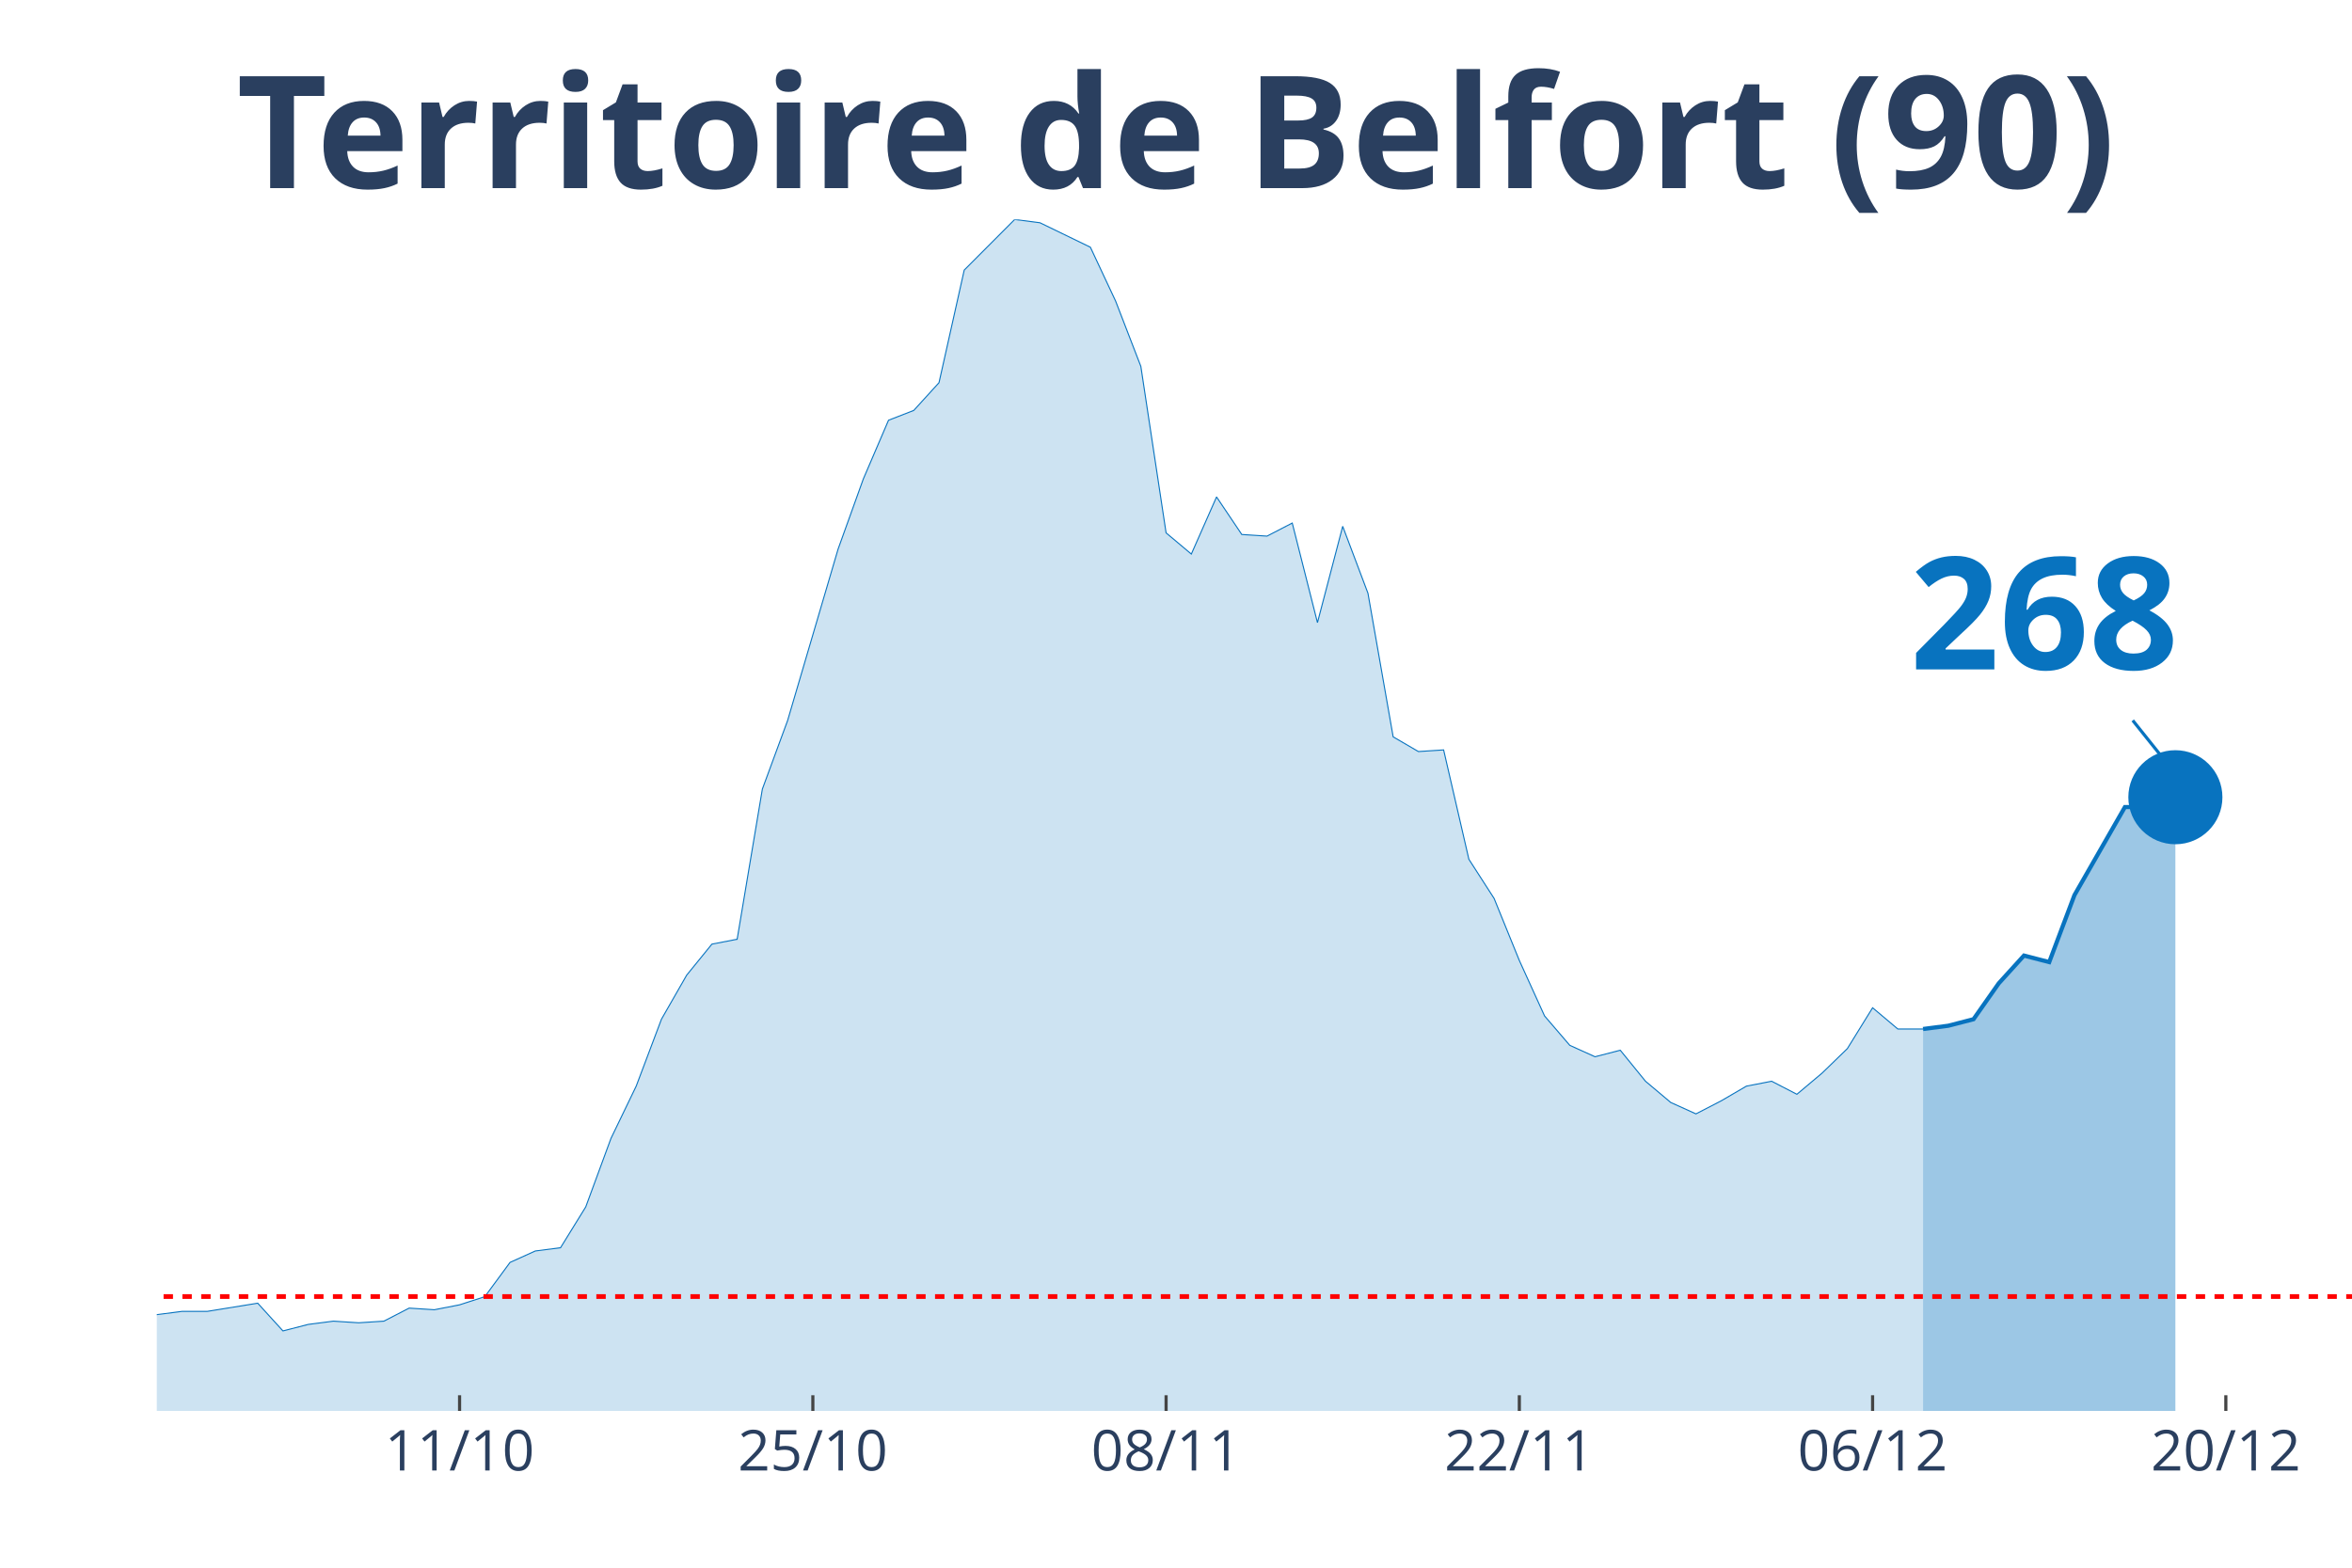
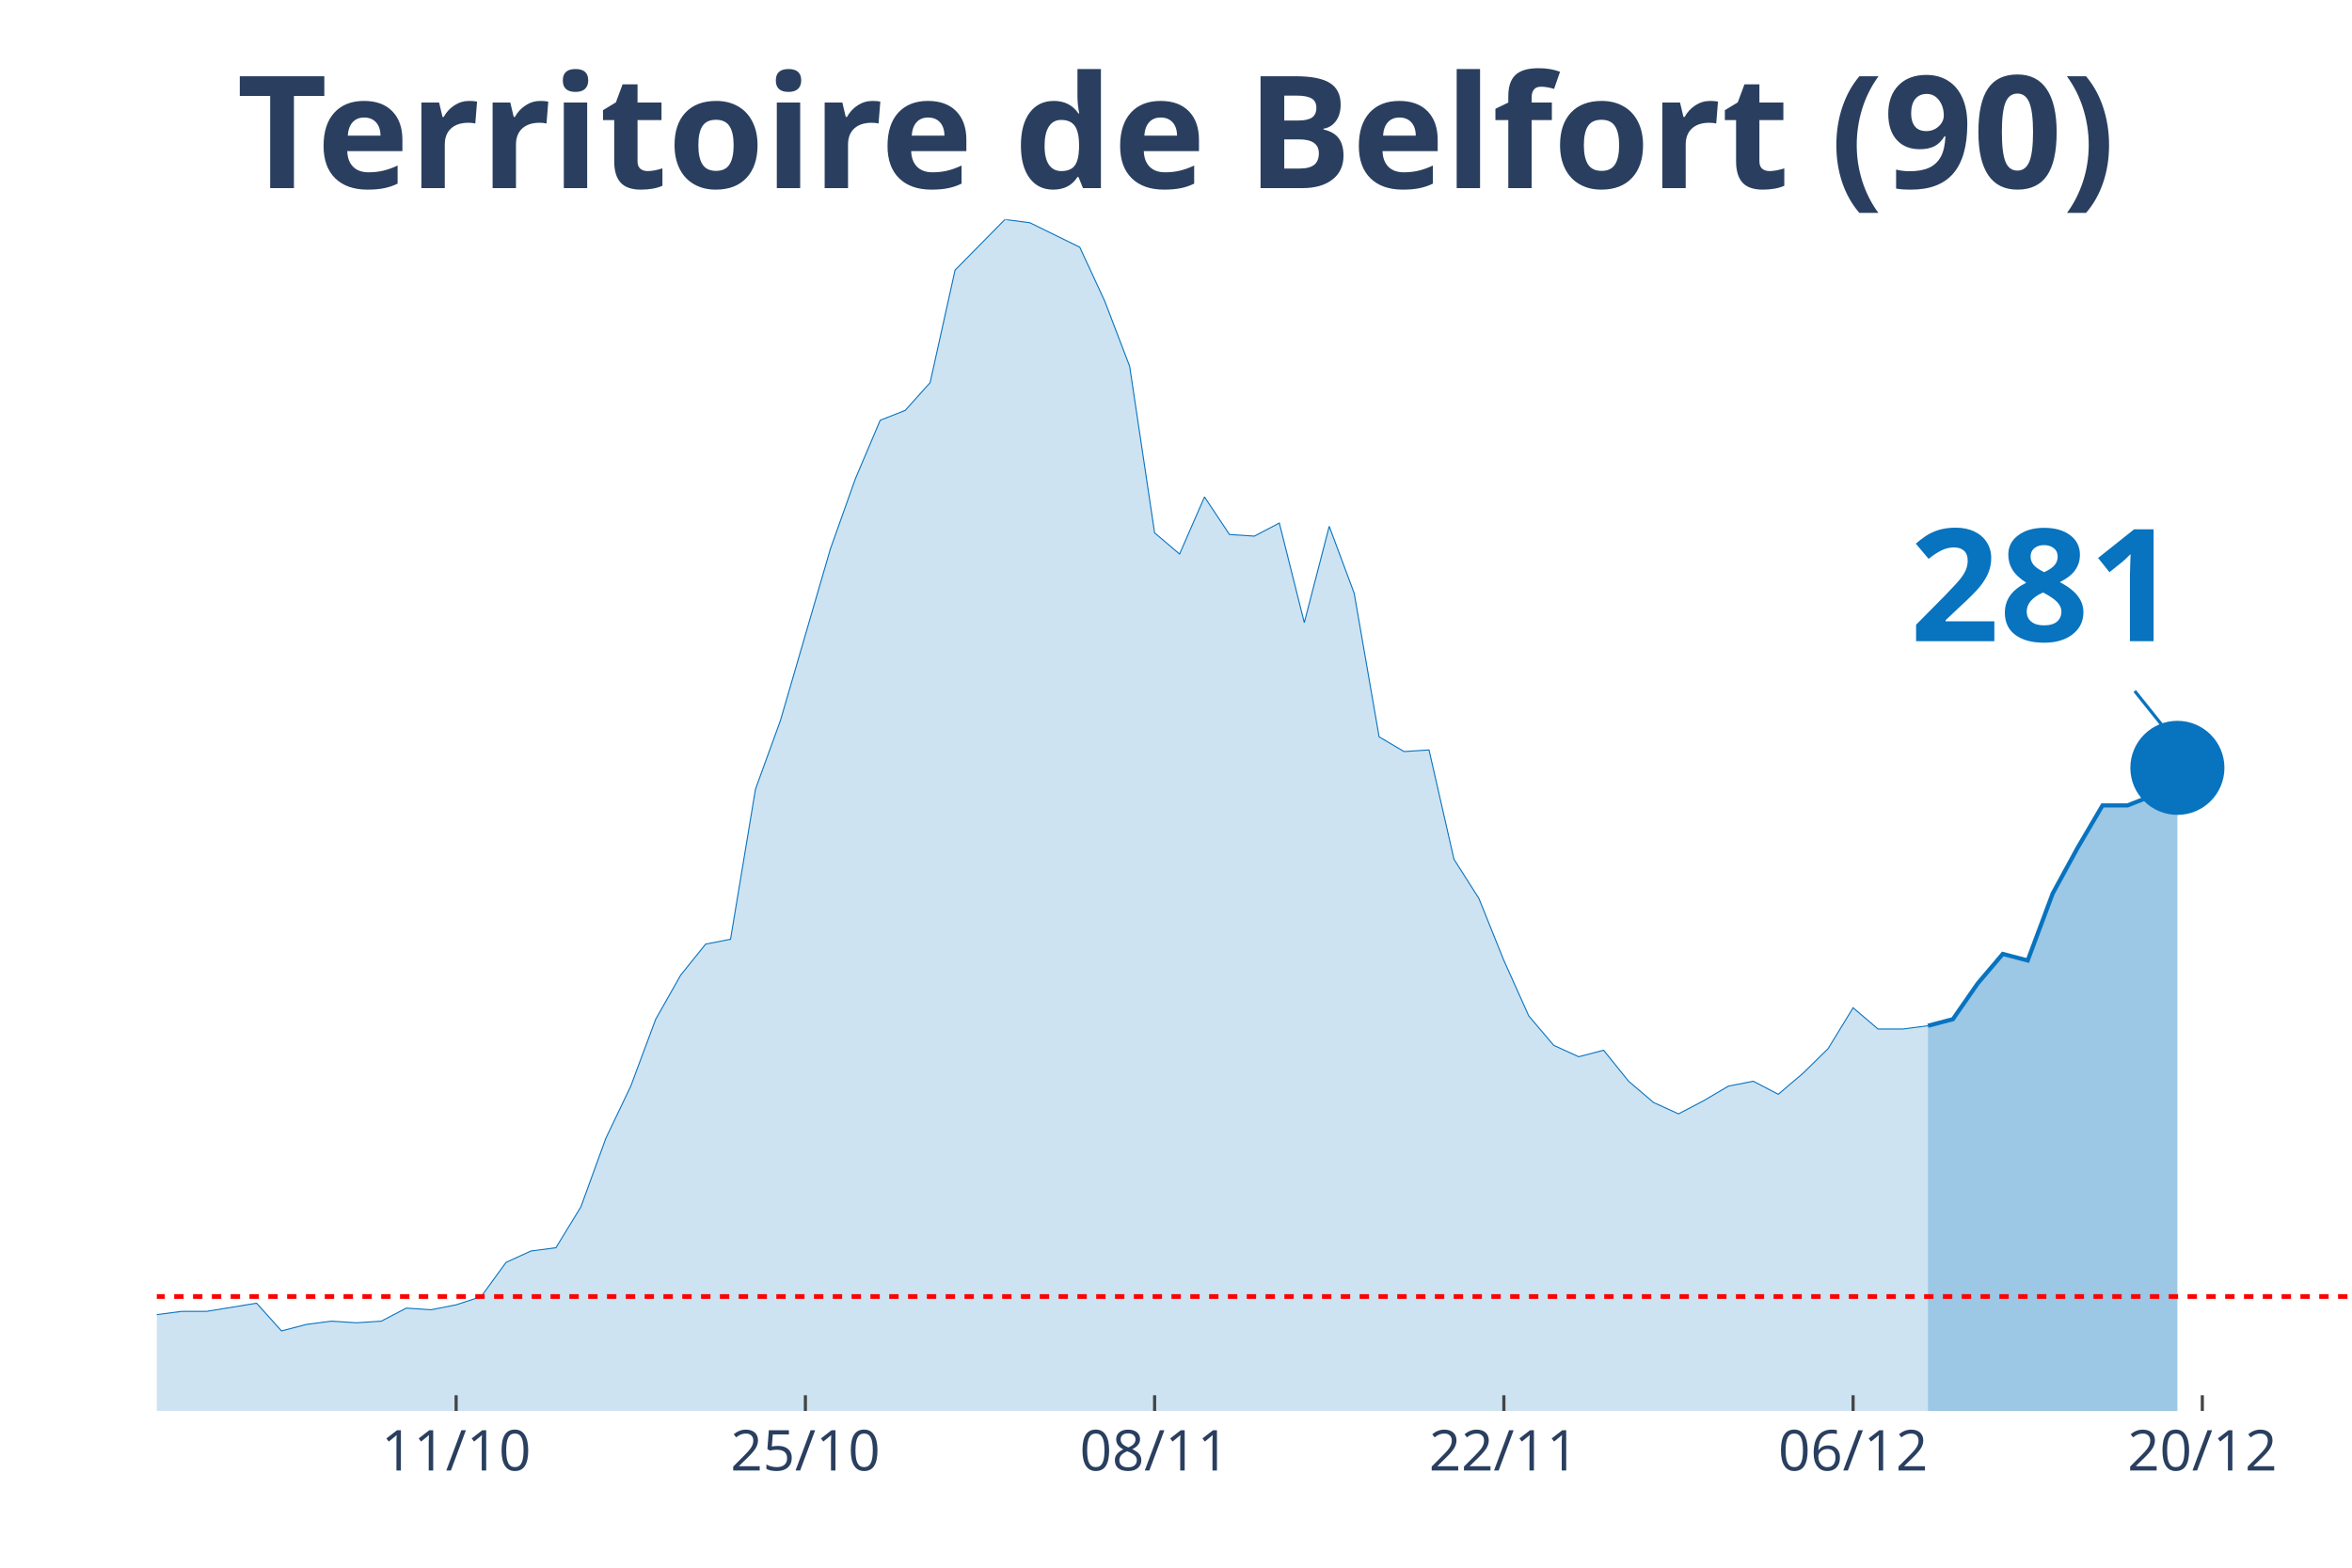
<svg xmlns="http://www.w3.org/2000/svg" class="main-svg" width="1125" height="750" style="" viewBox="0 0 750 500">
  <rect x="0" y="0" width="750" height="500" style="fill: rgb(0, 0, 0); fill-opacity: 0;" />
-   <defs id="defs-03d33c">
+   <defs id="defs-ab96d5">
    <g class="clips">
-       <clipPath id="clip03d33cxyplot" class="plotclip">
+       <clipPath id="clipab96d5xyplot" class="plotclip">
        <rect width="700" height="380" />
      </clipPath>
-       <clipPath class="axesclip" id="clip03d33cx">
+       <clipPath class="axesclip" id="clipab96d5x">
        <rect x="50" y="0" width="700" height="500" />
      </clipPath>
-       <clipPath class="axesclip" id="clip03d33cy">
+       <clipPath class="axesclip" id="clipab96d5y">
        <rect x="0" y="70" width="750" height="380" />
      </clipPath>
-       <clipPath class="axesclip" id="clip03d33cxy">
+       <clipPath class="axesclip" id="clipab96d5xy">
        <rect x="50" y="70" width="700" height="380" />
      </clipPath>
    </g>
    <g class="gradients" />
  </defs>
  <g class="bglayer">
    <rect class="bg" x="50" y="70" width="700" height="380" style="fill: rgb(0, 0, 0); fill-opacity: 0; stroke-width: 0;" />
  </g>
  <g class="layer-below">
    <g class="imagelayer" />
    <g class="shapelayer" />
  </g>
  <g class="cartesianlayer">
    <g class="subplot xy">
      <g class="layer-subplot">
        <g class="shapelayer" />
        <g class="imagelayer" />
      </g>
      <g class="gridlayer">
        <g class="x">
-           <path class="xgrid crisp" transform="translate(146.55,0)" d="M0,70v380" style="stroke: rgb(255, 255, 255); stroke-opacity: 1; stroke-width: 1px;" />
-           <path class="xgrid crisp" transform="translate(259.2,0)" d="M0,70v380" style="stroke: rgb(255, 255, 255); stroke-opacity: 1; stroke-width: 1px;" />
-           <path class="xgrid crisp" transform="translate(371.84,0)" d="M0,70v380" style="stroke: rgb(255, 255, 255); stroke-opacity: 1; stroke-width: 1px;" />
-           <path class="xgrid crisp" transform="translate(484.48,0)" d="M0,70v380" style="stroke: rgb(255, 255, 255); stroke-opacity: 1; stroke-width: 1px;" />
-           <path class="xgrid crisp" transform="translate(597.13,0)" d="M0,70v380" style="stroke: rgb(255, 255, 255); stroke-opacity: 1; stroke-width: 1px;" />
-           <path class="xgrid crisp" transform="translate(709.77,0)" d="M0,70v380" style="stroke: rgb(255, 255, 255); stroke-opacity: 1; stroke-width: 1px;" />
+           <path class="xgrid crisp" transform="translate(145.45,0)" d="M0,70v380" style="stroke: rgb(255, 255, 255); stroke-opacity: 1; stroke-width: 1px;" />
+           <path class="xgrid crisp" transform="translate(256.82,0)" d="M0,70v380" style="stroke: rgb(255, 255, 255); stroke-opacity: 1; stroke-width: 1px;" />
+           <path class="xgrid crisp" transform="translate(368.18,0)" d="M0,70v380" style="stroke: rgb(255, 255, 255); stroke-opacity: 1; stroke-width: 1px;" />
+           <path class="xgrid crisp" transform="translate(479.55,0)" d="M0,70v380" style="stroke: rgb(255, 255, 255); stroke-opacity: 1; stroke-width: 1px;" />
+           <path class="xgrid crisp" transform="translate(590.91,0)" d="M0,70v380" style="stroke: rgb(255, 255, 255); stroke-opacity: 1; stroke-width: 1px;" />
+           <path class="xgrid crisp" transform="translate(702.27,0)" d="M0,70v380" style="stroke: rgb(255, 255, 255); stroke-opacity: 1; stroke-width: 1px;" />
        </g>
        <g class="y" />
      </g>
      <g class="zerolinelayer" />
      <path class="xlines-below" />
      <path class="ylines-below" />
      <g class="overlines-below" />
      <g class="xaxislayer-below" />
      <g class="yaxislayer-below" />
      <g class="overaxes-below" />
-       <g class="plot" transform="translate(50, 70)" clip-path="url('#clip03d33cxyplot')">
+       <g class="plot" transform="translate(50, 70)" clip-path="url('#clipab96d5xyplot')">
        <g class="scatterlayer mlayer">
-           <g class="trace scatter trace737566" style="stroke-miterlimit: 2;">
+           <g class="trace scatter trace953f66" style="stroke-miterlimit: 2;">
            <g class="fills">
              <g>
-                 <path class="js-fill" d="M563.22,380L-1094.25,380L-1094.25,373.23L-1045.98,375.32L-1037.93,377.4L-563.22,378.96L-555.17,378.96L-466.67,374.27L-458.62,374.79L-386.21,370.63L-378.16,369.07L-354.02,366.47L-345.98,365.95L-313.79,363.34L-305.75,365.42L-289.66,362.82L-281.61,361.78L-257.47,361.26L-249.43,360.74L-209.2,359.7L-201.15,359.18L-185.06,356.05L-177.01,349.29L-168.97,339.4L-160.92,341.48L-152.87,343.04L-144.83,339.4L-136.78,335.75L-128.74,337.32L-120.69,340.44L-112.64,346.16L-96.55,345.12L-88.51,350.85L-80.46,353.97L-72.41,353.97L-64.37,355.01L-56.32,358.14L-40.23,358.14L-32.18,358.66L-24.14,359.18L-16.09,349.81L-8.05,350.85L0,349.29L8.05,348.25L16.09,348.25L32.18,345.64L40.23,354.49L48.28,352.41L56.32,351.37L64.37,351.89L72.41,351.37L80.46,347.21L88.51,347.73L96.55,346.16L104.6,343.56L112.64,332.63L120.69,328.99L128.74,327.95L136.78,314.93L144.83,293.07L152.87,276.41L160.92,255.07L168.97,241.01L177.01,231.12L185.06,229.56L193.1,181.67L201.15,159.81L217.24,105.15L225.29,82.77L233.33,64.03L241.38,60.9L249.43,52.05L257.47,16.14L273.56,0L281.61,1.04L297.7,8.85L305.75,26.03L313.79,46.85L321.84,99.95L329.89,106.71L337.93,88.49L345.98,100.47L354.02,100.99L362.07,96.82L370.11,128.58L378.16,97.86L386.21,119.21L394.25,165.01L402.3,169.7L410.34,169.18L418.39,204.05L426.44,216.55L434.48,236.33L442.53,254.03L450.57,263.4L458.62,267.04L466.67,264.96L474.71,274.85L482.76,281.62L490.8,285.26L498.85,281.1L506.9,276.41L514.94,274.85L522.99,279.01L531.03,272.25L539.08,264.44L547.13,251.42L555.17,258.19L563.22,258.19" style="fill: rgb(8, 115, 191); fill-opacity: 0.2; stroke-width: 0;" />
+                 <path class="js-fill" d="M564.77,380L-1081.82,380L-1081.82,373.23L-1034.09,375.32L-1026.14,377.4L-564.77,378.44L-556.82,378.96L-469.32,375.32L-461.36,374.27L-421.59,372.19L-413.64,370.63L-381.82,370.63L-373.86,369.07L-350,366.47L-342.05,365.95L-310.23,363.34L-302.27,365.42L-286.36,362.82L-278.41,361.78L-254.55,361.26L-246.59,360.74L-206.82,359.7L-198.86,359.18L-182.95,356.05L-175,349.29L-167.05,339.4L-159.09,341.48L-151.14,343.04L-143.18,339.4L-135.23,335.75L-127.27,337.32L-119.32,340.44L-111.36,346.16L-95.45,345.12L-87.5,350.85L-79.55,353.97L-71.59,353.97L-63.64,355.01L-55.68,358.14L-39.77,358.14L-31.82,358.66L-23.86,359.18L-15.91,349.81L-7.95,350.85L0,349.29L7.95,348.25L15.91,348.25L31.82,345.64L39.77,354.49L47.73,352.41L55.68,351.37L63.64,351.89L71.59,351.37L79.55,347.21L87.5,347.73L95.45,346.16L103.41,343.56L111.36,332.63L119.32,328.99L127.27,327.95L135.23,314.93L143.18,293.07L151.14,276.41L159.09,255.07L167.05,241.01L175,231.12L182.95,229.56L190.91,181.67L198.86,159.81L214.77,105.15L222.73,82.77L230.68,64.03L238.64,60.9L246.59,52.05L254.55,16.14L270.45,0L278.41,1.04L294.32,8.85L302.27,26.03L310.23,46.85L318.18,99.95L326.14,106.71L334.09,88.49L342.05,100.47L350,100.99L357.95,96.82L365.91,128.58L373.86,97.86L381.82,119.21L389.77,165.01L397.73,169.7L405.68,169.18L413.64,204.05L421.59,216.55L429.55,236.33L437.5,254.03L445.45,263.4L453.41,267.04L461.36,264.96L469.32,274.85L477.27,281.62L485.23,285.26L493.18,281.1L501.14,276.41L509.09,274.85L517.05,279.01L525,272.25L532.95,264.44L540.91,251.42L548.86,258.19L556.82,258.19L564.77,257.15" style="fill: rgb(8, 115, 191); fill-opacity: 0.2; stroke-width: 0;" />
              </g>
            </g>
            <g class="errorbars" />
            <g class="lines">
-               <path class="js-line" d="M-1094.25,373.23L-1045.98,375.32L-1037.93,377.4L-563.22,378.96L-555.17,378.96L-466.67,374.27L-458.62,374.79L-386.21,370.63L-378.16,369.07L-354.02,366.47L-345.98,365.95L-313.79,363.34L-305.75,365.42L-289.66,362.82L-281.61,361.78L-257.47,361.26L-249.43,360.74L-209.2,359.7L-201.15,359.18L-185.06,356.05L-177.01,349.29L-168.97,339.4L-160.92,341.48L-152.87,343.04L-144.83,339.4L-136.78,335.75L-128.74,337.32L-120.69,340.44L-112.64,346.16L-96.55,345.12L-88.51,350.85L-80.46,353.97L-72.41,353.97L-64.37,355.01L-56.32,358.14L-40.23,358.14L-32.18,358.66L-24.14,359.18L-16.09,349.81L-8.05,350.85L0,349.29L8.05,348.25L16.09,348.25L32.18,345.64L40.23,354.49L48.28,352.41L56.32,351.37L64.37,351.89L72.41,351.37L80.46,347.21L88.51,347.73L96.55,346.16L104.6,343.56L112.64,332.63L120.69,328.99L128.74,327.95L136.78,314.93L144.83,293.07L152.87,276.41L160.92,255.07L168.97,241.01L177.01,231.12L185.06,229.56L193.1,181.67L201.15,159.81L217.24,105.15L225.29,82.77L233.33,64.03L241.38,60.9L249.43,52.05L257.47,16.14L273.56,0L281.61,1.04L297.7,8.85L305.75,26.03L313.79,46.85L321.84,99.95L329.89,106.71L337.93,88.49L345.98,100.47L354.02,100.99L362.07,96.82L370.11,128.58L378.16,97.86L386.21,119.21L394.25,165.01L402.3,169.7L410.34,169.18L418.39,204.05L426.44,216.55L434.48,236.33L442.53,254.03L450.57,263.4L458.62,267.04L466.67,264.96L474.71,274.85L482.76,281.62L490.8,285.26L498.85,281.1L506.9,276.41L514.94,274.85L522.99,279.01L531.03,272.25L539.08,264.44L547.13,251.42L555.17,258.19L563.22,258.19" style="vector-effect: non-scaling-stroke; fill: none; stroke: rgb(8, 115, 191); stroke-opacity: 1; stroke-width: 0.5px; opacity: 1;" />
+               <path class="js-line" d="M-1081.82,373.23L-1034.09,375.32L-1026.14,377.4L-564.77,378.44L-556.82,378.96L-469.32,375.32L-461.36,374.27L-421.59,372.19L-413.64,370.63L-381.82,370.63L-373.86,369.07L-350,366.47L-342.05,365.95L-310.23,363.34L-302.27,365.42L-286.36,362.82L-278.41,361.78L-254.55,361.26L-246.59,360.74L-206.82,359.7L-198.86,359.18L-182.95,356.05L-175,349.29L-167.05,339.4L-159.09,341.48L-151.14,343.04L-143.18,339.4L-135.23,335.75L-127.27,337.32L-119.32,340.44L-111.36,346.16L-95.45,345.12L-87.5,350.85L-79.55,353.97L-71.59,353.97L-63.64,355.01L-55.68,358.14L-39.77,358.14L-31.82,358.66L-23.86,359.18L-15.91,349.81L-7.95,350.85L0,349.29L7.95,348.25L15.91,348.25L31.82,345.64L39.77,354.49L47.73,352.41L55.68,351.37L63.64,351.89L71.59,351.37L79.55,347.21L87.5,347.73L95.45,346.16L103.41,343.56L111.36,332.63L119.32,328.99L127.27,327.95L135.23,314.93L143.18,293.07L151.14,276.41L159.09,255.07L167.05,241.01L175,231.12L182.95,229.56L190.91,181.67L198.86,159.81L214.77,105.15L222.73,82.77L230.68,64.03L238.64,60.9L246.59,52.05L254.55,16.14L270.45,0L278.41,1.04L294.32,8.85L302.27,26.03L310.23,46.85L318.18,99.95L326.14,106.71L334.09,88.49L342.05,100.47L350,100.99L357.95,96.82L365.91,128.58L373.86,97.86L381.82,119.21L389.77,165.01L397.73,169.7L405.68,169.18L413.64,204.05L421.59,216.55L429.55,236.33L437.5,254.03L445.45,263.4L453.41,267.04L461.36,264.96L469.32,274.85L477.27,281.62L485.23,285.26L493.18,281.1L501.14,276.41L509.09,274.85L517.05,279.01L525,272.25L532.95,264.44L540.91,251.42L548.86,258.19L556.82,258.19L564.77,257.15" style="vector-effect: non-scaling-stroke; fill: none; stroke: rgb(8, 115, 191); stroke-opacity: 1; stroke-width: 0.5px; opacity: 1;" />
            </g>
            <g class="points" />
            <g class="text" />
          </g>
-           <g class="trace scatter trace7b4d10" style="stroke-miterlimit: 2;">
+           <g class="trace scatter tracec754da" style="stroke-miterlimit: 2;">
            <g class="fills">
              <g>
-                 <path class="js-fill" d="M643.68,380L563.22,380L563.22,258.19L571.26,257.15L579.31,255.07L587.36,243.62L595.4,234.77L603.45,236.85L611.49,215.51L627.59,187.4L635.63,187.4L643.68,184.27" style="fill: rgb(8, 115, 191); fill-opacity: 0.4; stroke-width: 0;" />
+                 <path class="js-fill" d="M644.32,380L564.77,380L564.77,257.15L572.73,255.07L580.68,243.62L588.64,234.25L596.59,236.33L604.55,214.99L612.5,200.41L620.45,186.88L628.41,186.88L636.36,183.75L644.32,174.9" style="fill: rgb(8, 115, 191); fill-opacity: 0.4; stroke-width: 0;" />
              </g>
            </g>
            <g class="errorbars" />
            <g class="lines">
-               <path class="js-line" d="M563.22,258.19L571.26,257.15L579.31,255.07L587.36,243.62L595.4,234.77L603.45,236.85L611.49,215.51L627.59,187.4L635.63,187.4L643.68,184.27" style="vector-effect: non-scaling-stroke; fill: none; stroke: rgb(8, 115, 191); stroke-opacity: 1; stroke-width: 2px; opacity: 1;" />
+               <path class="js-line" d="M564.77,257.15L572.73,255.07L580.68,243.62L588.64,234.25L596.59,236.33L604.55,214.99L612.5,200.41L620.45,186.88L628.41,186.88L636.36,183.75L644.32,174.9" style="vector-effect: non-scaling-stroke; fill: none; stroke: rgb(8, 115, 191); stroke-opacity: 1; stroke-width: 2px; opacity: 1;" />
            </g>
            <g class="points" />
            <g class="text" />
          </g>
-           <g class="trace scatter tracec317bf" style="stroke-miterlimit: 2; opacity: 1;">
+           <g class="trace scatter traceed086b" style="stroke-miterlimit: 2; opacity: 1;">
            <g class="fills" />
            <g class="errorbars" />
            <g class="lines" />
            <g class="points">
-               <path class="point" transform="translate(643.68,184.27)" d="M15,0A15,15 0 1,1 0,-15A15,15 0 0,1 15,0Z" style="opacity: 1; stroke-width: 0px; fill: rgb(8, 115, 191); fill-opacity: 1;" />
+               <path class="point" transform="translate(644.32,174.9)" d="M15,0A15,15 0 1,1 0,-15A15,15 0 0,1 15,0Z" style="opacity: 1; stroke-width: 0px; fill: rgb(8, 115, 191); fill-opacity: 1;" />
            </g>
            <g class="text" />
          </g>
        </g>
      </g>
      <g class="overplot" />
      <path class="xlines-above crisp" style="fill: none; stroke-width: 1px; stroke: rgb(0, 0, 0); stroke-opacity: 0;" d="" />
      <path class="ylines-above crisp" style="fill: none;" d="M0,0" />
      <g class="overlines-above" />
      <g class="xaxislayer-above">
-         <path class="xtick ticks crisp" d="M0,450v-5" transform="translate(146.55,0)" style="stroke: rgb(68, 68, 68); stroke-opacity: 1; stroke-width: 1px;" />
-         <path class="xtick ticks crisp" d="M0,450v-5" transform="translate(259.2,0)" style="stroke: rgb(68, 68, 68); stroke-opacity: 1; stroke-width: 1px;" />
-         <path class="xtick ticks crisp" d="M0,450v-5" transform="translate(371.84,0)" style="stroke: rgb(68, 68, 68); stroke-opacity: 1; stroke-width: 1px;" />
-         <path class="xtick ticks crisp" d="M0,450v-5" transform="translate(484.48,0)" style="stroke: rgb(68, 68, 68); stroke-opacity: 1; stroke-width: 1px;" />
-         <path class="xtick ticks crisp" d="M0,450v-5" transform="translate(597.13,0)" style="stroke: rgb(68, 68, 68); stroke-opacity: 1; stroke-width: 1px;" />
-         <path class="xtick ticks crisp" d="M0,450v-5" transform="translate(709.77,0)" style="stroke: rgb(68, 68, 68); stroke-opacity: 1; stroke-width: 1px;" />
+         <path class="xtick ticks crisp" d="M0,450v-5" transform="translate(145.45,0)" style="stroke: rgb(68, 68, 68); stroke-opacity: 1; stroke-width: 1px;" />
+         <path class="xtick ticks crisp" d="M0,450v-5" transform="translate(256.82,0)" style="stroke: rgb(68, 68, 68); stroke-opacity: 1; stroke-width: 1px;" />
+         <path class="xtick ticks crisp" d="M0,450v-5" transform="translate(368.18,0)" style="stroke: rgb(68, 68, 68); stroke-opacity: 1; stroke-width: 1px;" />
+         <path class="xtick ticks crisp" d="M0,450v-5" transform="translate(479.55,0)" style="stroke: rgb(68, 68, 68); stroke-opacity: 1; stroke-width: 1px;" />
+         <path class="xtick ticks crisp" d="M0,450v-5" transform="translate(590.91,0)" style="stroke: rgb(68, 68, 68); stroke-opacity: 1; stroke-width: 1px;" />
+         <path class="xtick ticks crisp" d="M0,450v-5" transform="translate(702.27,0)" style="stroke: rgb(68, 68, 68); stroke-opacity: 1; stroke-width: 1px;" />
        <g class="xtick">
-           <text text-anchor="middle" x="0" y="469" transform="translate(146.55,0)" style="font-family: 'Open Sans', verdana, arial, sans-serif; font-size: 18px; fill: rgb(42, 63, 95); fill-opacity: 1; white-space: pre;">11/10</text>
+           <text text-anchor="middle" x="0" y="469" transform="translate(145.45,0)" style="font-family: 'Open Sans', verdana, arial, sans-serif; font-size: 18px; fill: rgb(42, 63, 95); fill-opacity: 1; white-space: pre;">11/10</text>
        </g>
        <g class="xtick">
-           <text text-anchor="middle" x="0" y="469" transform="translate(259.2,0)" style="font-family: 'Open Sans', verdana, arial, sans-serif; font-size: 18px; fill: rgb(42, 63, 95); fill-opacity: 1; white-space: pre;">25/10</text>
+           <text text-anchor="middle" x="0" y="469" transform="translate(256.82,0)" style="font-family: 'Open Sans', verdana, arial, sans-serif; font-size: 18px; fill: rgb(42, 63, 95); fill-opacity: 1; white-space: pre;">25/10</text>
        </g>
        <g class="xtick">
-           <text text-anchor="middle" x="0" y="469" transform="translate(371.84,0)" style="font-family: 'Open Sans', verdana, arial, sans-serif; font-size: 18px; fill: rgb(42, 63, 95); fill-opacity: 1; white-space: pre;">08/11</text>
+           <text text-anchor="middle" x="0" y="469" transform="translate(368.18,0)" style="font-family: 'Open Sans', verdana, arial, sans-serif; font-size: 18px; fill: rgb(42, 63, 95); fill-opacity: 1; white-space: pre;">08/11</text>
        </g>
        <g class="xtick">
-           <text text-anchor="middle" x="0" y="469" transform="translate(484.48,0)" style="font-family: 'Open Sans', verdana, arial, sans-serif; font-size: 18px; fill: rgb(42, 63, 95); fill-opacity: 1; white-space: pre;">22/11</text>
+           <text text-anchor="middle" x="0" y="469" transform="translate(479.55,0)" style="font-family: 'Open Sans', verdana, arial, sans-serif; font-size: 18px; fill: rgb(42, 63, 95); fill-opacity: 1; white-space: pre;">22/11</text>
        </g>
        <g class="xtick">
-           <text text-anchor="middle" x="0" y="469" transform="translate(597.13,0)" style="font-family: 'Open Sans', verdana, arial, sans-serif; font-size: 18px; fill: rgb(42, 63, 95); fill-opacity: 1; white-space: pre;">06/12</text>
+           <text text-anchor="middle" x="0" y="469" transform="translate(590.91,0)" style="font-family: 'Open Sans', verdana, arial, sans-serif; font-size: 18px; fill: rgb(42, 63, 95); fill-opacity: 1; white-space: pre;">06/12</text>
        </g>
        <g class="xtick">
-           <text text-anchor="middle" x="0" y="469" transform="translate(709.77,0)" style="font-family: 'Open Sans', verdana, arial, sans-serif; font-size: 18px; fill: rgb(42, 63, 95); fill-opacity: 1; white-space: pre;">20/12</text>
+           <text text-anchor="middle" x="0" y="469" transform="translate(702.27,0)" style="font-family: 'Open Sans', verdana, arial, sans-serif; font-size: 18px; fill: rgb(42, 63, 95); fill-opacity: 1; white-space: pre;">20/12</text>
        </g>
      </g>
      <g class="yaxislayer-above" />
      <g class="overaxes-above" />
    </g>
  </g>
  <g class="polarlayer" />
  <g class="ternarylayer" />
  <g class="geolayer" />
  <g class="funnelarealayer" />
  <g class="pielayer" />
  <g class="treemaplayer" />
  <g class="sunburstlayer" />
  <g class="glimages" />
-   <defs id="topdefs-03d33c">
+   <defs id="topdefs-ab96d5">
    <g class="clips" />
  </defs>
  <g class="layer-above">
    <g class="imagelayer" />
    <g class="shapelayer">
-       <path data-index="0" fill-rule="evenodd" d="M-4471.84,413.52L1409.77,413.52" clip-path="url('#clip03d33cxy')" style="opacity: 1; stroke: rgb(255, 0, 0); stroke-opacity: 1; fill: rgb(0, 0, 0); fill-opacity: 0; stroke-dasharray: 3px, 3px; stroke-width: 1.5px;" />
+       <path data-index="0" fill-rule="evenodd" d="M-4420.45,413.52L1394.32,413.52" clip-path="url('#clipab96d5xy')" style="opacity: 1; stroke: rgb(255, 0, 0); stroke-opacity: 1; fill: rgb(0, 0, 0); fill-opacity: 0; stroke-dasharray: 3px, 3px; stroke-width: 1.5px;" />
    </g>
  </g>
  <g class="infolayer">
    <g class="g-gtitle">
      <text class="gtitle" x="375" y="25" text-anchor="middle" dy="0.7em" style="font-family: 'Open Sans', verdana, arial, sans-serif; font-size: 50px; fill: rgb(42, 63, 95); opacity: 1; font-weight: normal; white-space: pre;">
        <tspan style="font-weight:bold">Territoire de Belfort (90)</tspan>
      </text>
    </g>
    <g class="g-xtitle" />
    <g class="annotation" data-index="0" style="opacity: 1;">
-       <g class="annotation-text-g" transform="rotate(0,651.68,194.27)">
-         <g class="cursor-pointer" transform="translate(594, 158)">
+       <g class="annotation-text-g" transform="rotate(0,652.32,184.9)">
+         <g class="cursor-pointer" transform="translate(594, 149)">
          <rect class="bg" x="0.5" y="0.5" width="115" height="71" style="stroke-width: 1px; stroke: rgb(0, 0, 0); stroke-opacity: 0; fill: rgb(255, 255, 255); fill-opacity: 0.6;" />
          <text class="annotation-text" text-anchor="middle" x="57.812" y="55.5" style="font-family: 'Open Sans', verdana, arial, sans-serif; font-size: 50px; fill: rgb(8, 115, 191); fill-opacity: 1; white-space: pre;">
-             <tspan style="font-weight:bold">268 </tspan>
+             <tspan style="font-weight:bold">281 </tspan>
          </text>
        </g>
      </g>
      <g class="annotation-arrow-g" style="opacity: 1;">
-         <path d="M680.08,229.77L691.68,244.27" style="stroke-width: 1px; stroke: rgb(8, 115, 191); stroke-opacity: 1; stroke-dasharray: 0px, 0px, 18.569px, 18.569px;" />
+         <path d="M680.72,220.4L692.32,234.9" style="stroke-width: 1px; stroke: rgb(8, 115, 191); stroke-opacity: 1; stroke-dasharray: 0px, 0px, 18.569px, 18.569px;" />
      </g>
    </g>
  </g>
</svg>
